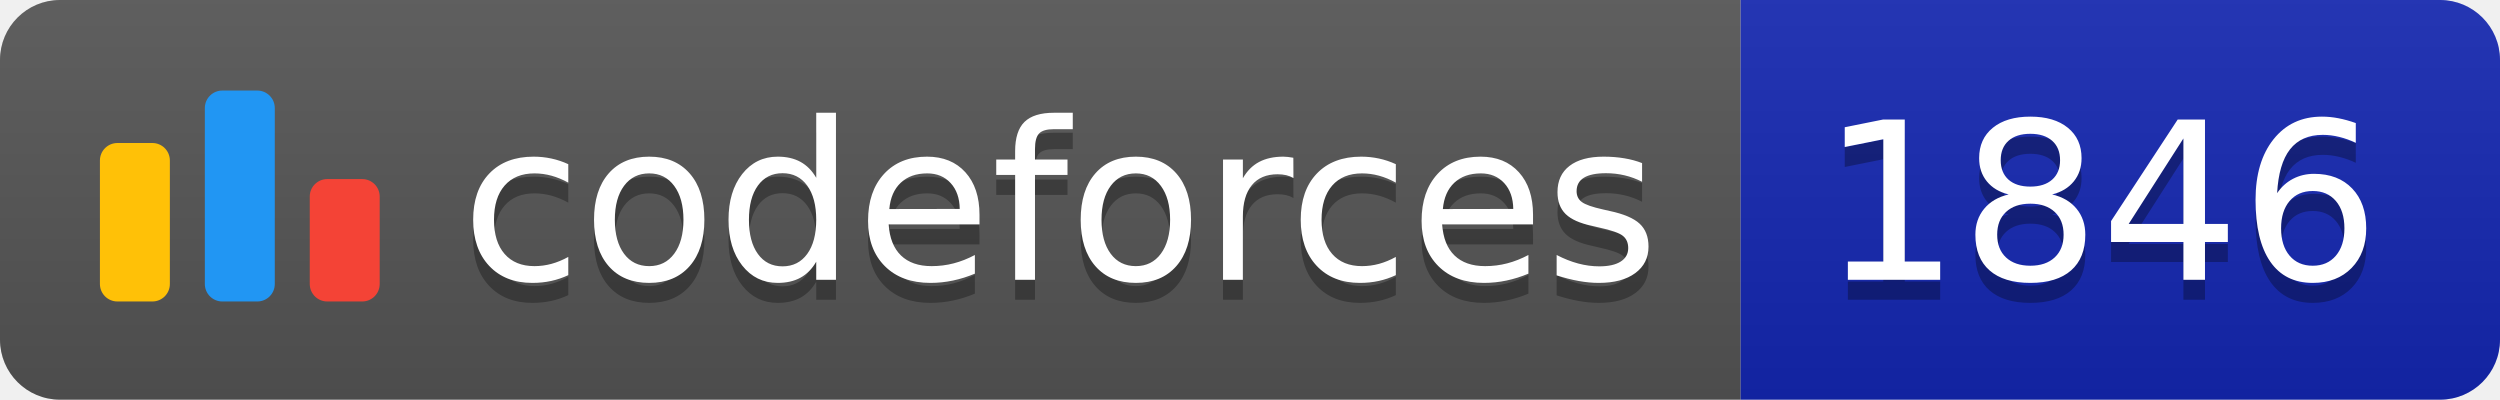
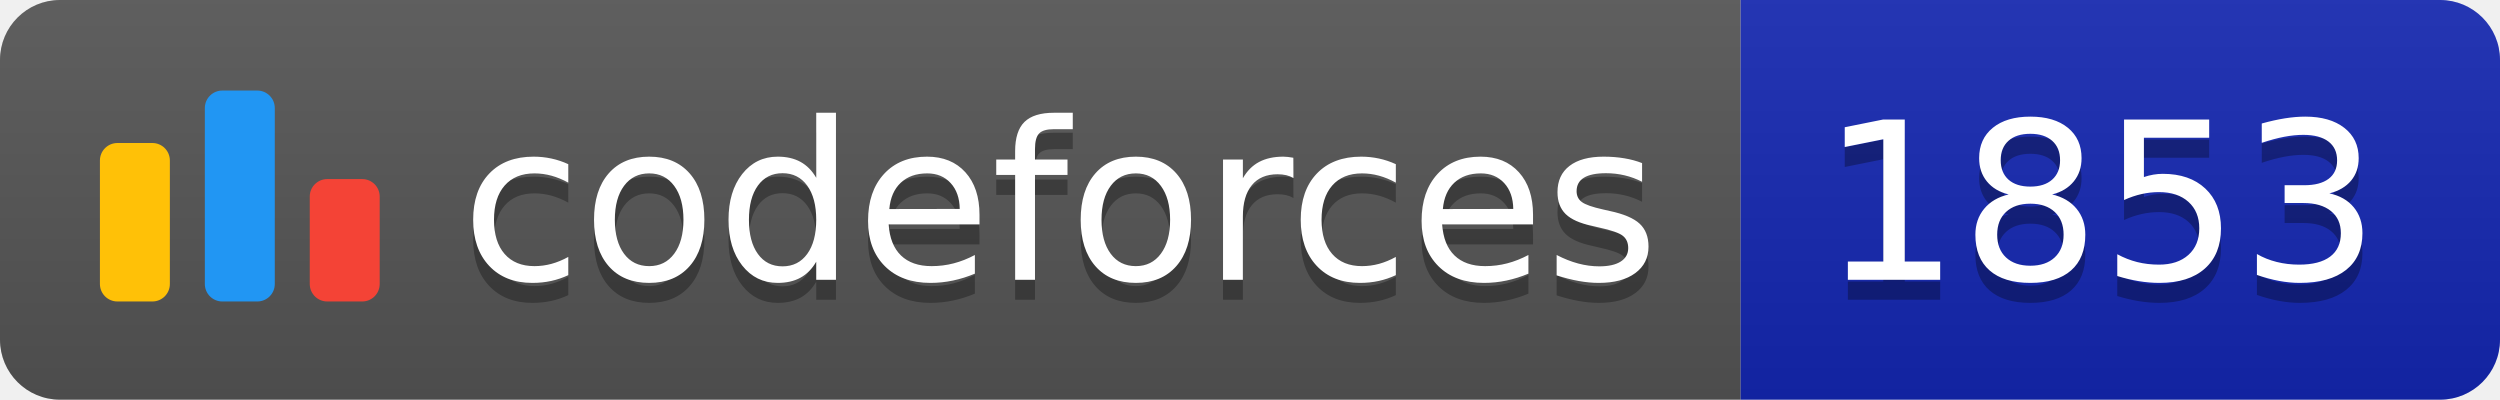
<svg xmlns="http://www.w3.org/2000/svg" width="125.1" height="20">
  <linearGradient id="smooth" x2="0" y2="100%">
    <stop offset="0" stop-color="#bbb" stop-opacity=".1" />
    <stop offset="1" stop-opacity=".1" />
  </linearGradient>
  <clipPath id="round">
    <rect width="125.1" height="20" rx="3" fill="#fff" />
  </clipPath>
  <g clip-path="url(#round)">
    <rect width="87.1" height="20" fill="#555" />
    <rect x="87.1" width="38.0" height="20" fill="#1427B2" />
    <rect width="125.1" height="20" fill="url(#smooth)" />
  </g>
  <g fill="#fff" text-anchor="middle" font-family="DejaVu Sans,Verdana,Geneva,sans-serif" font-size="110">
    <svg x="5" y="3" class="logo" width="14" height="14" viewBox="0 0 32 25" fill="none">
      <rect y="6" width="8" height="18.125" rx="2" fill="#FFC107" />
      <rect x="24" y="10.125" width="8" height="14" rx="2" fill="#F44336" />
      <rect x="12" width="8" height="24.125" rx="2" fill="#2196F3" />
    </svg>
    <text x="530.5" y="150" fill="#010101" fill-opacity=".3" transform="scale(0.1)" textLength="601.0" lengthAdjust="spacing">codeforces
        </text>
    <text x="530.5" y="140" transform="scale(0.1)" textLength="601.0" lengthAdjust="spacing">codeforces</text>
-     <text x="1051.0" y="150" fill="#010101" fill-opacity=".3" transform="scale(0.1)" textLength="280.0" lengthAdjust="spacing">1846
+     <text x="1051.0" y="150" fill="#010101" fill-opacity=".3" transform="scale(0.1)" textLength="280.0" lengthAdjust="spacing">1853
        </text>
-     <text x="1051.0" y="140" transform="scale(0.1)" textLength="280.0" lengthAdjust="spacing">1846</text>
+     <text x="1051.0" y="140" transform="scale(0.1)" textLength="280.0" lengthAdjust="spacing">1853</text>
  </g>
</svg>
